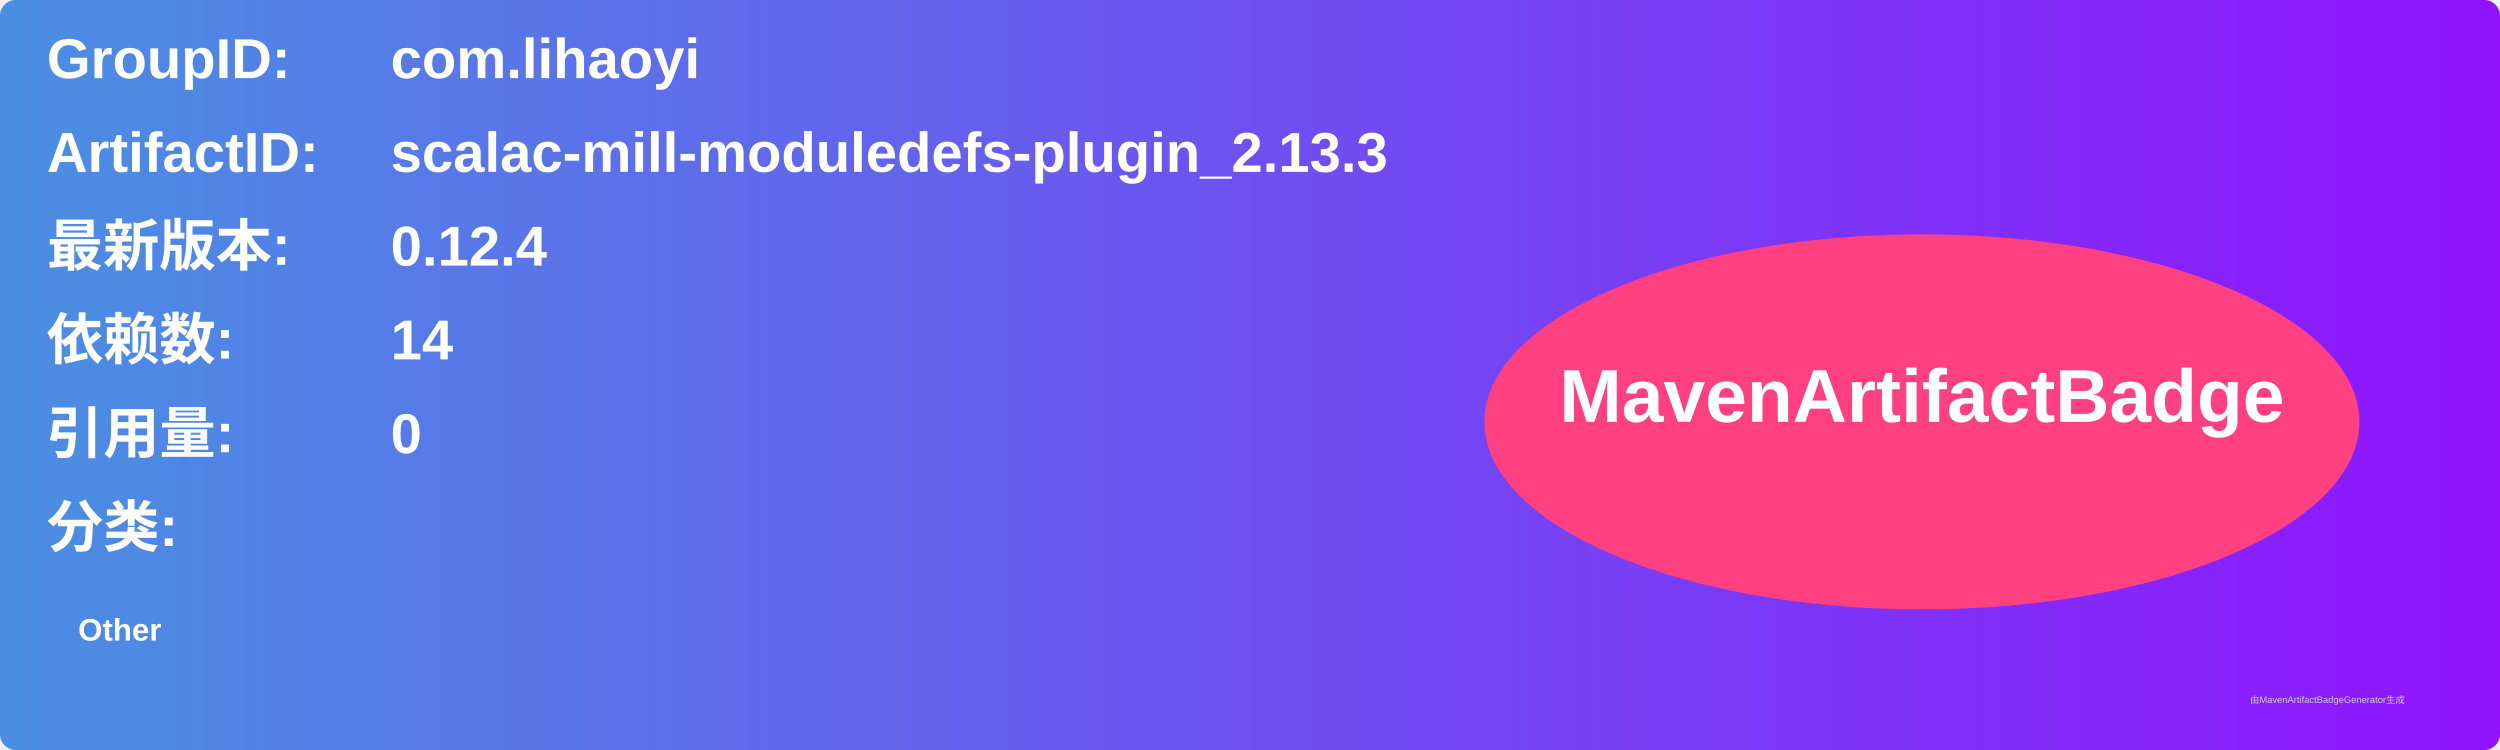
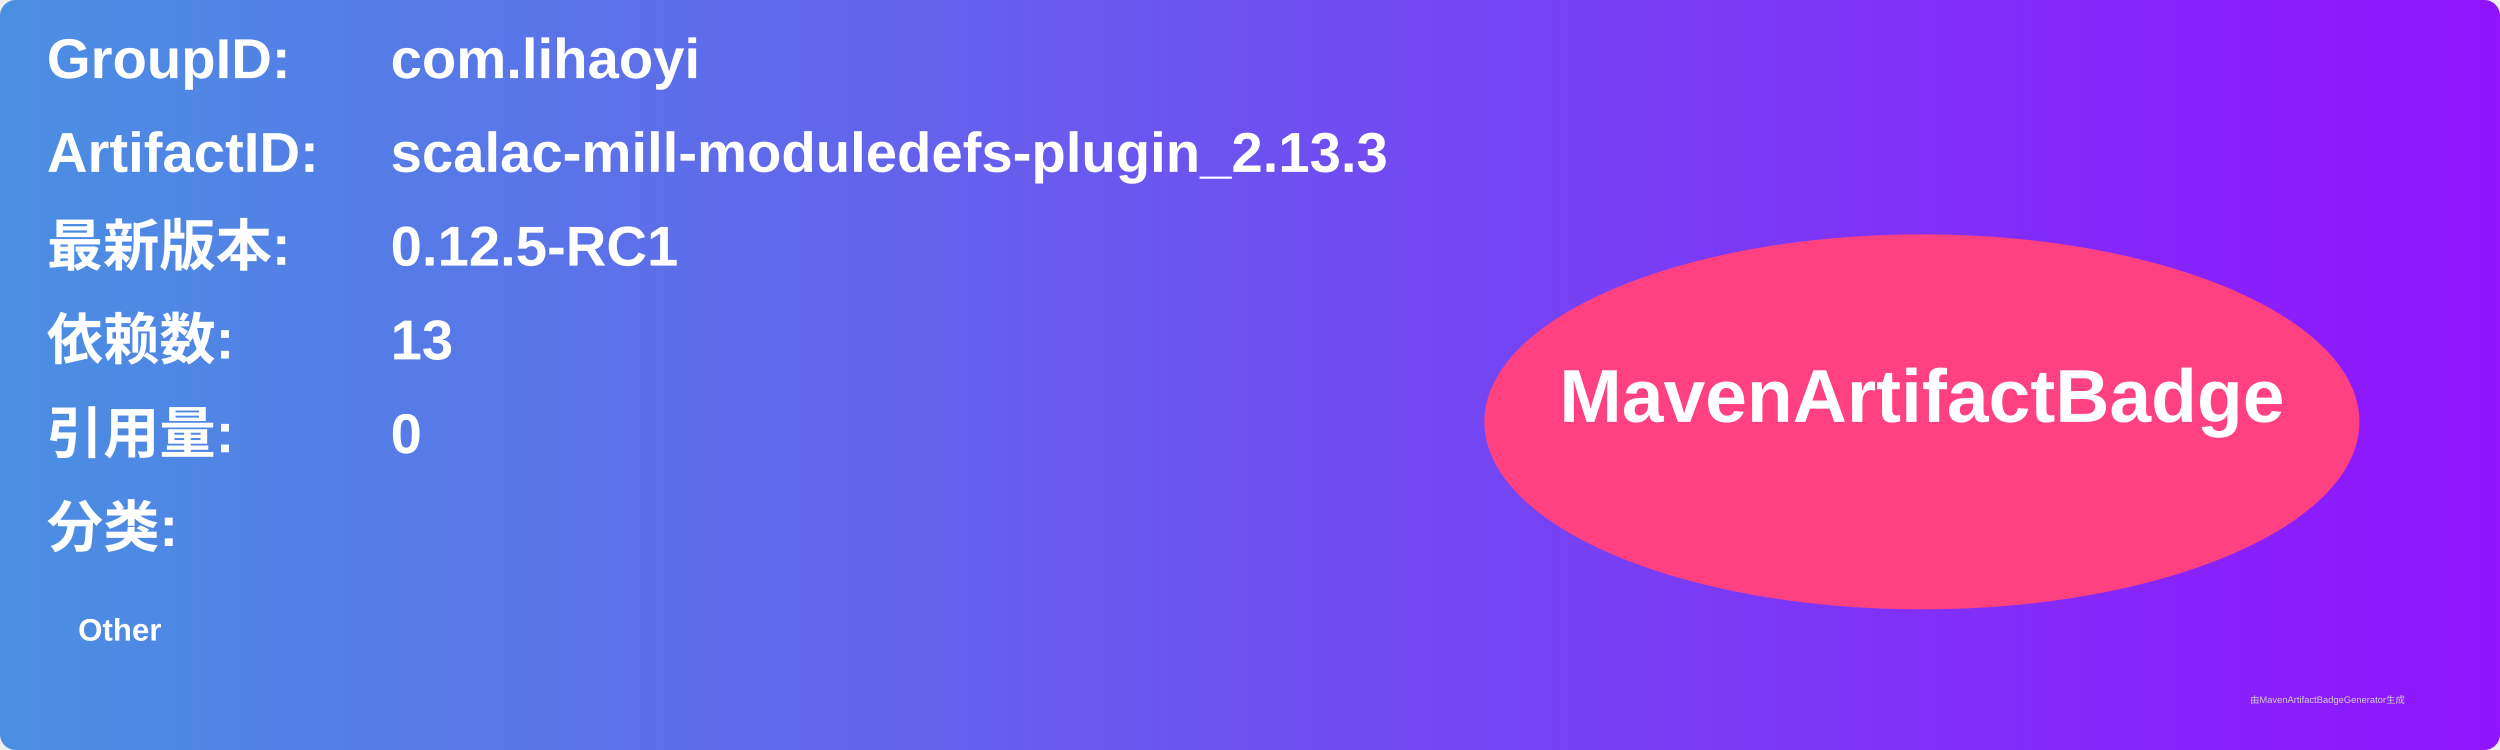
<svg xmlns="http://www.w3.org/2000/svg" width="800" height="240" viewBox="0 0 800 240">
  <linearGradient id="grad" x1="0%" y1="0%" x2="100%" y2="0%">
    <stop offset="0%" stop-color="#4a90e2" />
    <stop offset="100%" stop-color="#9013fe" />
  </linearGradient>
  <rect width="100%" height="100%" rx="5" ry="5" fill="url(#grad)" />
  <g transform="translate(15, 15)">
    <text x="0" y="10" font-family="Arial" font-size="18" fill="white" font-weight="bold" width="260">GroupID:</text>
    <text x="110" y="10" font-family="Arial" font-size="18" fill="white" font-weight="bold" width="460">com.lihaoyi</text>
    <text x="0" y="40" font-family="Arial" font-size="18" fill="white" font-weight="bold" width="260">ArtifactID:</text>
    <text x="110" y="40" font-family="Arial" font-size="18" fill="white" font-weight="bold" width="460">scalac-mill-moduledefs-plugin_2.13.3</text>
    <text x="0" y="70" font-family="Arial" font-size="18" fill="white" font-weight="bold">最新版本:</text>
    <text x="110" y="70" font-family="Arial" font-size="18" fill="white" font-weight="bold">
-       <tspan font-weight="bold">0.12.4</tspan>
+       <tspan font-weight="bold">0.12.5-RC1</tspan>
    </text>
    <text x="0" y="100" font-family="Arial" font-size="18" fill="white" font-weight="bold">依赖数: </text>
    <text x="110" y="100" font-family="Arial" font-size="18" fill="white">
-       <tspan font-weight="bold">14</tspan>
+       <tspan font-weight="bold">13</tspan>
    </text>
    <text x="0" y="130" font-family="Arial" font-size="18" fill="white" font-weight="bold">引用量: </text>
    <text x="110" y="130" font-family="Arial" font-size="18" fill="white">
      <tspan font-weight="bold">0</tspan>
    </text>
    <text x="0" y="160" font-family="Arial" font-size="18" fill="white" font-weight="bold">分类:</text>
    <text x="10" y="190" font-family="Arial" font-size="10" fill="white">
      <tspan font-weight="bold">Other</tspan>
    </text>
    <ellipse cx="600" cy="120" rx="140" ry="60" fill="#ff4081" />
    <text x="600" y="120" text-anchor="middle" font-family="Arial" font-size="24" fill="white" font-weight="bold">MavenArtifactBadge</text>
  </g>
  <text x="720" y="225" font-family="Arial" font-size="3" fill="#d0d0d0">由MavenArtifactBadgeGenerator生成</text>
</svg>
